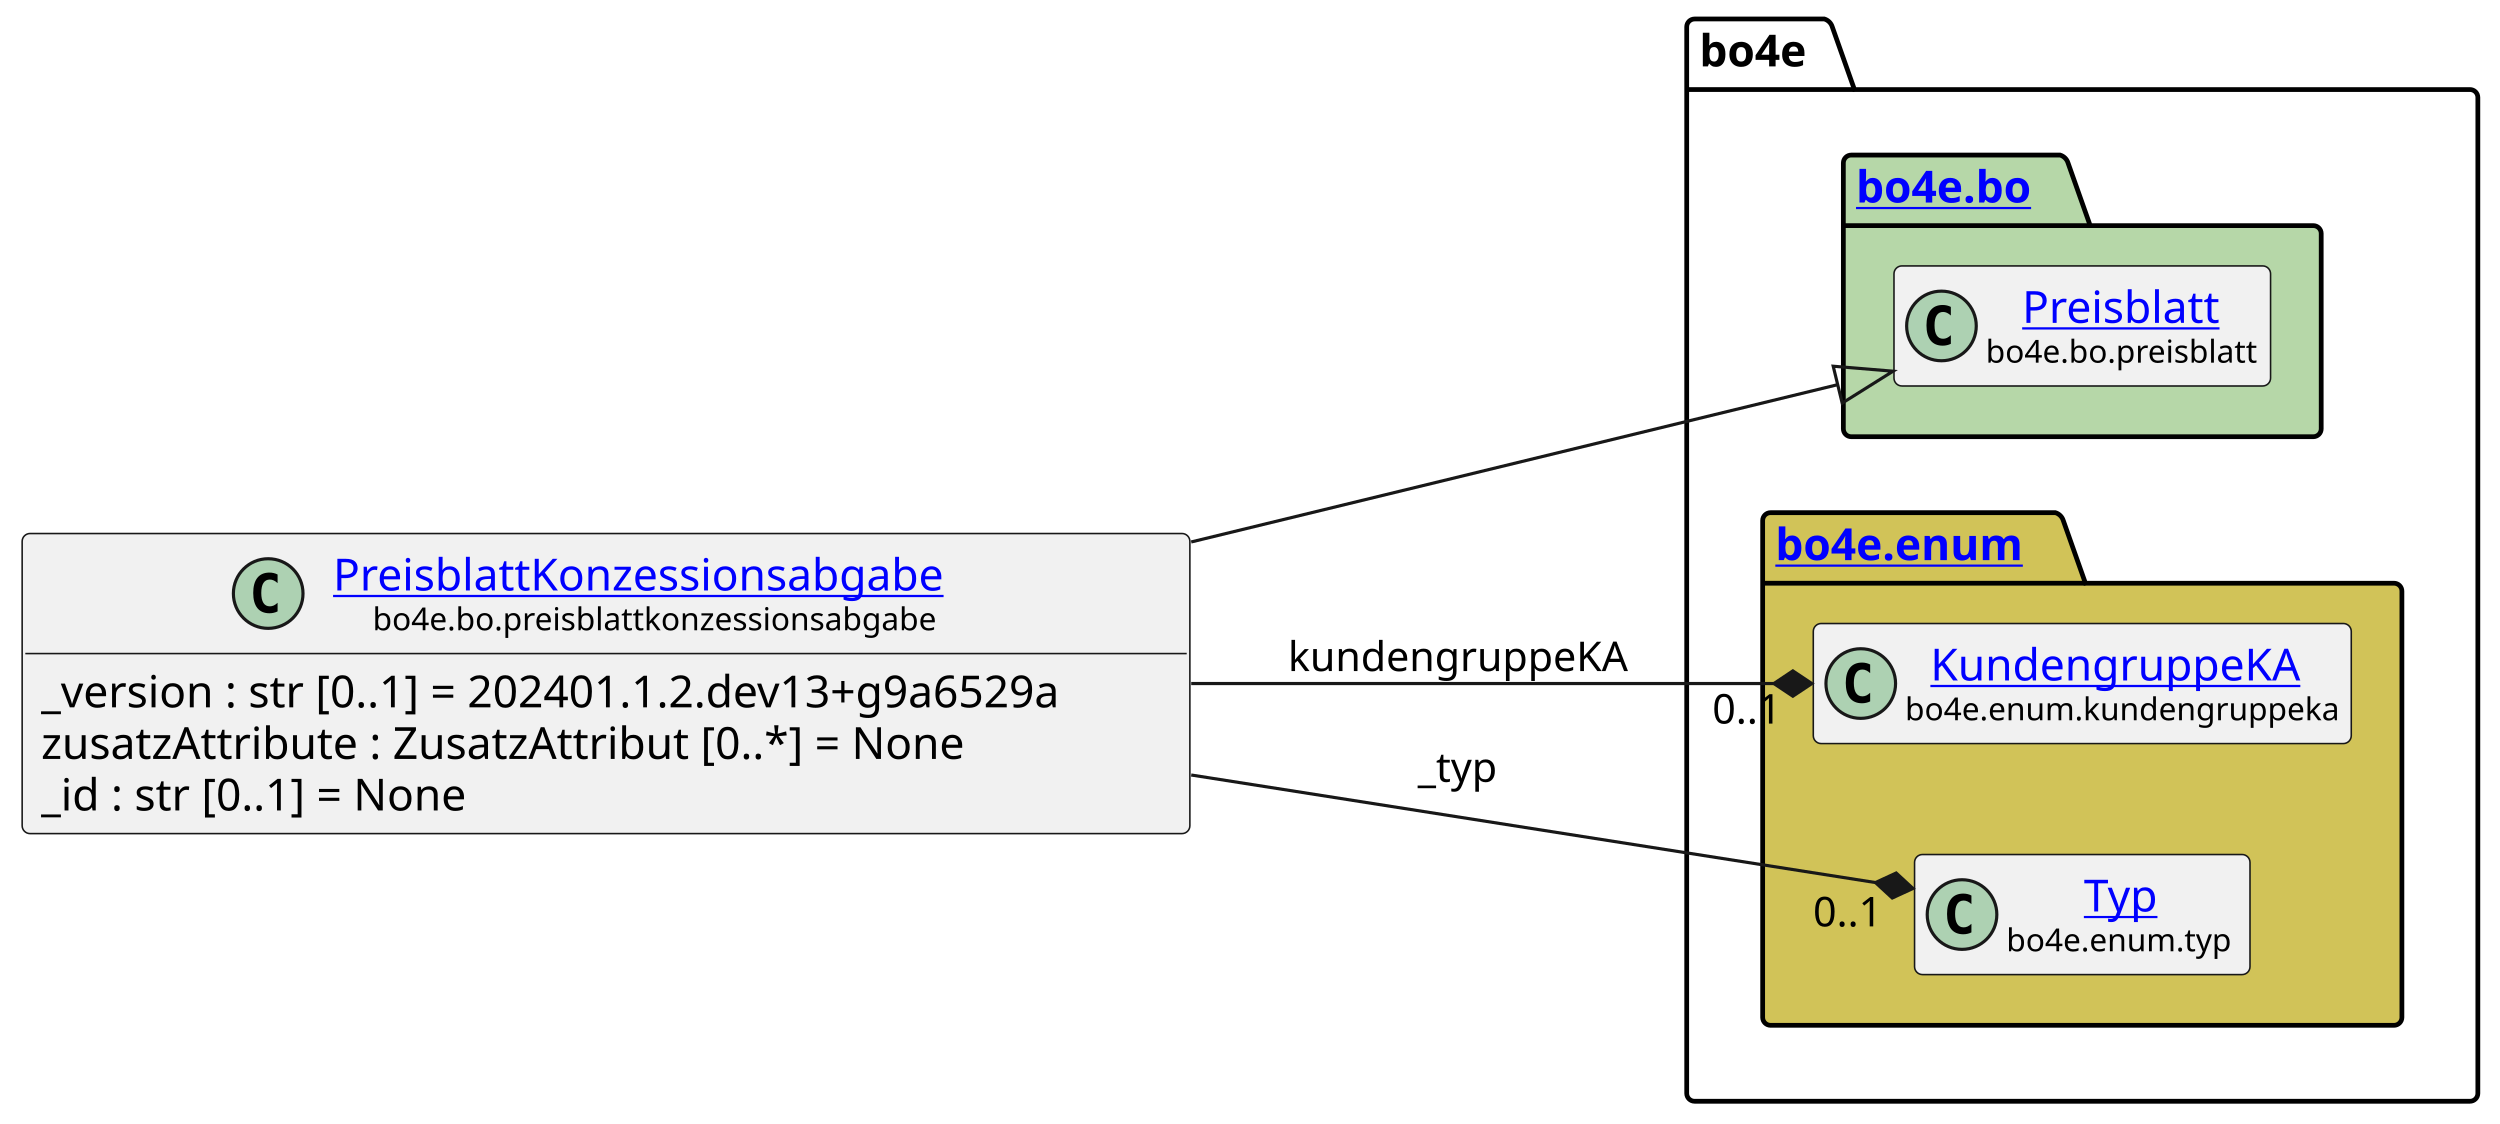
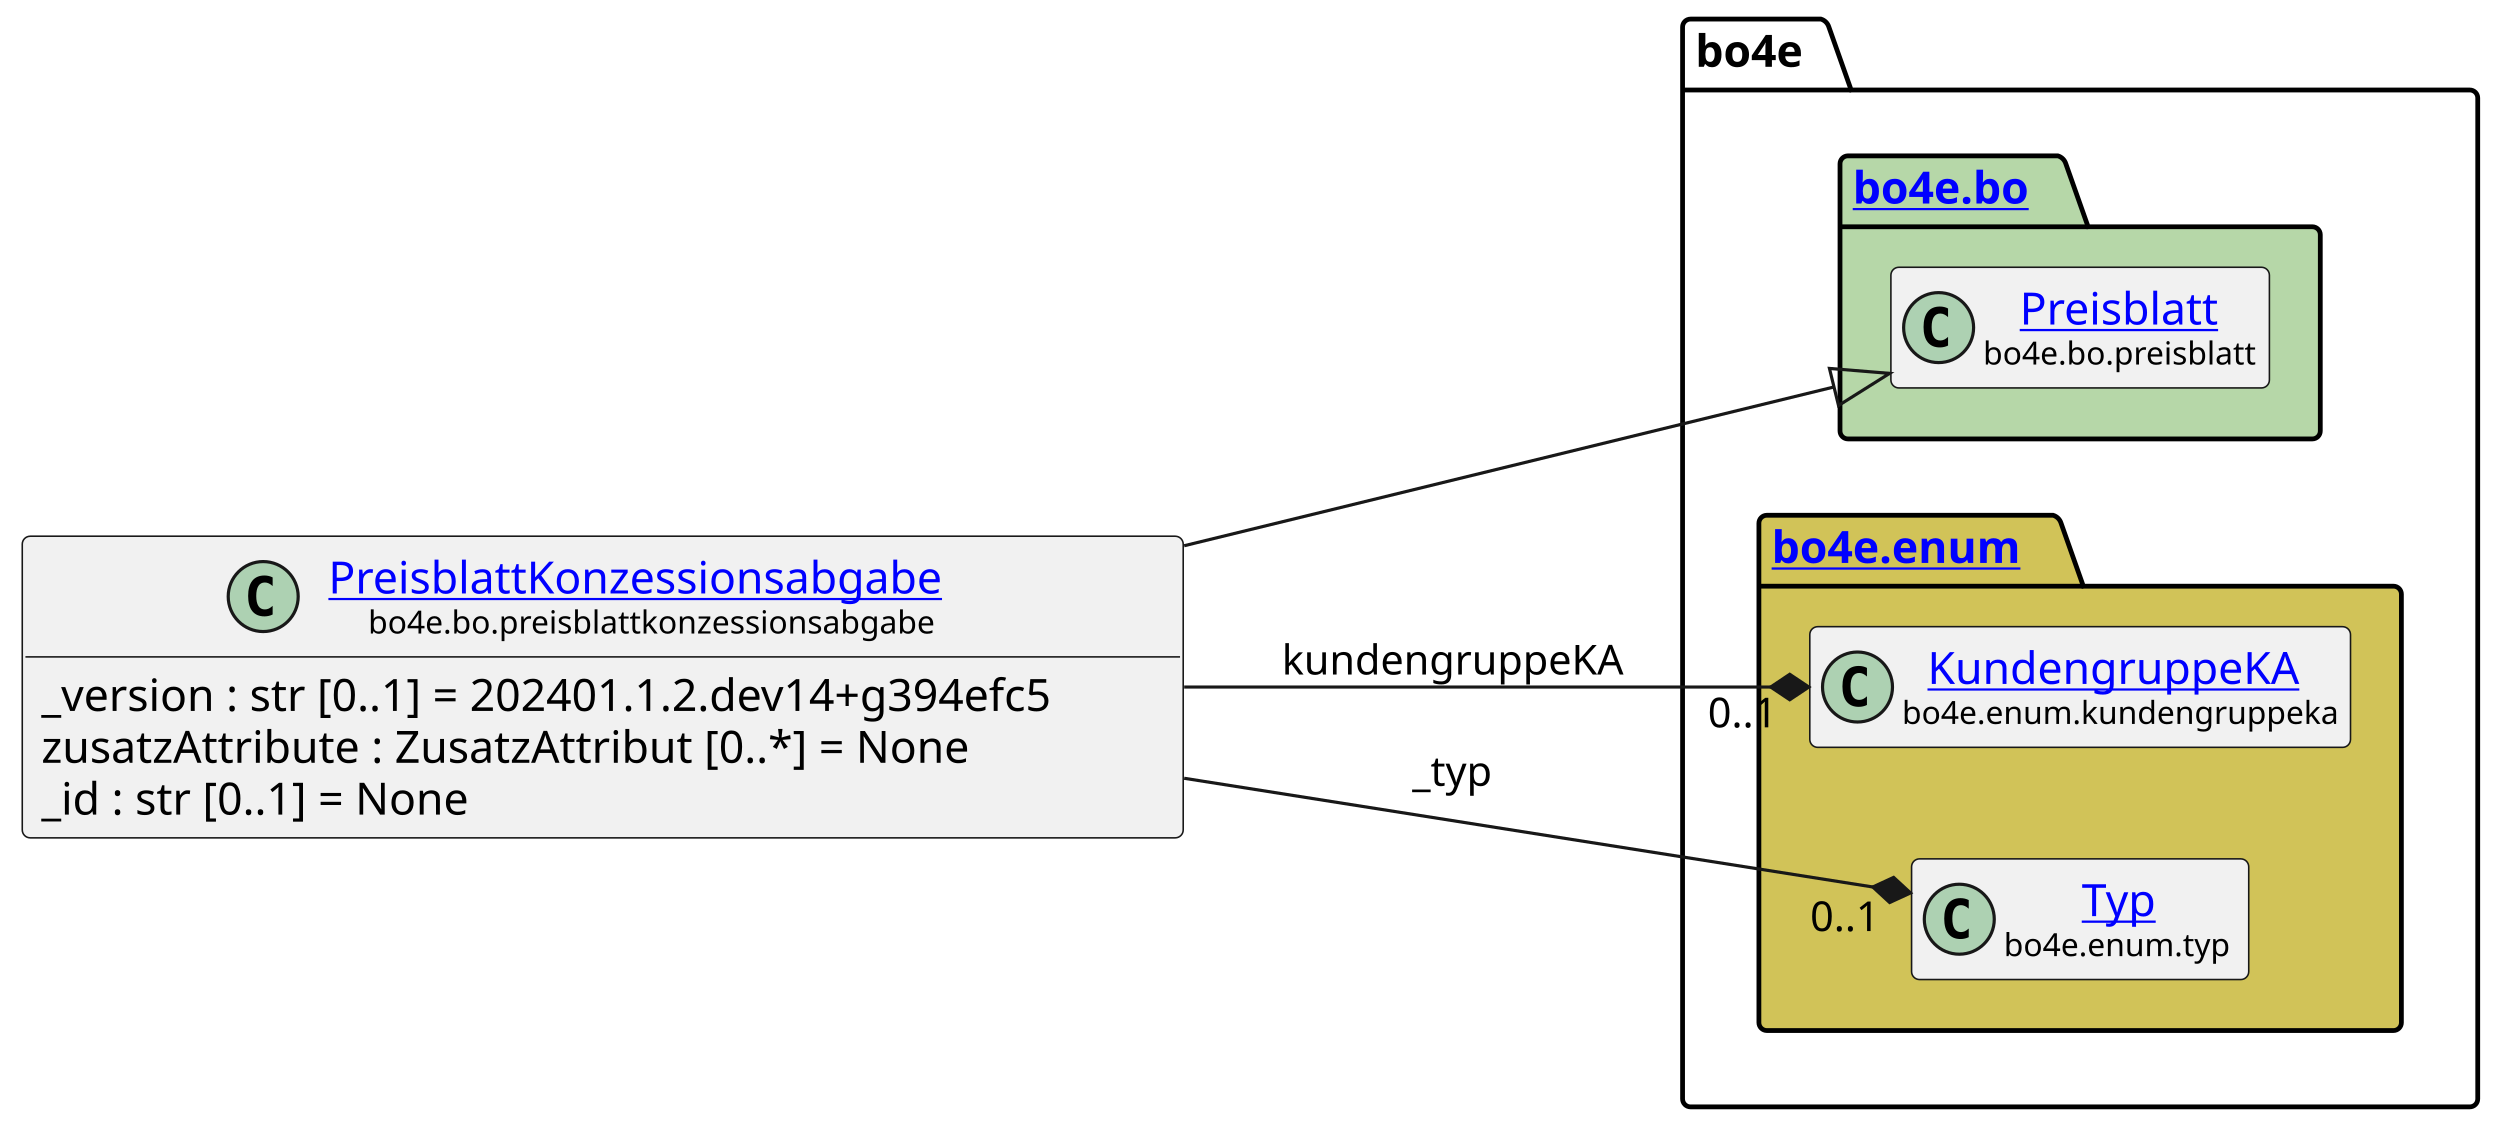
- <svg xmlns="http://www.w3.org/2000/svg" xmlns:xlink="http://www.w3.org/1999/xlink" contentStyleType="text/css" height="355px" preserveAspectRatio="none" style="width:790px;height:355px;background:#FFFFFF;" version="1.1" viewBox="0 0 790 355" width="790px" zoomAndPan="magnify">
+ <svg xmlns="http://www.w3.org/2000/svg" xmlns:xlink="http://www.w3.org/1999/xlink" contentStyleType="text/css" height="355px" preserveAspectRatio="none" style="width:786px;height:355px;background:#FFFFFF;" version="1.1" viewBox="0 0 786 355" width="786px" zoomAndPan="magnify">
  <defs />
  <g>
    <g id="cluster_bo4e">
-       <path d="M535.5,6 L576.5,6 A3.75,3.75 0 0 1 579,8.5 L586,28.297 L780.5,28.297 A2.5,2.5 0 0 1 783,30.797 L783,345.5 A2.5,2.5 0 0 1 780.5,348 L535.5,348 A2.5,2.5 0 0 1 533,345.5 L533,8.5 A2.5,2.5 0 0 1 535.5,6 " fill="none" style="stroke:#000000;stroke-width:1.5;" />
-       <line style="stroke:#000000;stroke-width:1.5;" x1="533" x2="586" y1="28.297" y2="28.297" />
-       <text fill="#000000" font-family="sans-serif" font-size="14" font-weight="bold" lengthAdjust="spacing" textLength="40" x="537" y="20.995">bo4e</text>
+       <path d="M531.5,6 L572.5,6 A3.75,3.75 0 0 1 575,8.5 L582,28.297 L776.5,28.297 A2.5,2.5 0 0 1 779,30.797 L779,345.5 A2.5,2.5 0 0 1 776.5,348 L531.5,348 A2.5,2.5 0 0 1 529,345.5 L529,8.5 A2.5,2.5 0 0 1 531.5,6 " fill="none" style="stroke:#000000;stroke-width:1.5;" />
+       <line style="stroke:#000000;stroke-width:1.5;" x1="529" x2="582" y1="28.297" y2="28.297" />
+       <text fill="#000000" font-family="sans-serif" font-size="14" font-weight="bold" lengthAdjust="spacing" textLength="40" x="533" y="20.995">bo4e</text>
    </g>
    <g id="cluster_bo">
-       <path d="M585,49 L651,49 A3.75,3.75 0 0 1 653.5,51.5 L660.5,71.297 L731,71.297 A2.5,2.5 0 0 1 733.5,73.797 L733.5,135.5 A2.5,2.5 0 0 1 731,138 L585,138 A2.5,2.5 0 0 1 582.5,135.5 L582.5,51.5 A2.5,2.5 0 0 1 585,49 " fill="#B6D7A8" style="stroke:#000000;stroke-width:1.5;" />
-       <line style="stroke:#000000;stroke-width:1.5;" x1="582.5" x2="660.5" y1="71.297" y2="71.297" />
+       <path d="M581,49 L647,49 A3.75,3.75 0 0 1 649.5,51.5 L656.5,71.297 L727,71.297 A2.5,2.5 0 0 1 729.5,73.797 L729.5,135.5 A2.5,2.5 0 0 1 727,138 L581,138 A2.5,2.5 0 0 1 578.5,135.5 L578.5,51.5 A2.5,2.5 0 0 1 581,49 " fill="#B6D7A8" style="stroke:#000000;stroke-width:1.5;" />
+       <line style="stroke:#000000;stroke-width:1.5;" x1="578.5" x2="656.5" y1="71.297" y2="71.297" />
      <a href="https://bo4e.github.io/BO4E-python/latest/api/bo4e.bo.html" target="_top" title="https://bo4e.github.io/BO4E-python/latest/api/bo4e.bo.html" xlink:actuate="onRequest" xlink:href="https://bo4e.github.io/BO4E-python/latest/api/bo4e.bo.html" xlink:show="new" xlink:title="https://bo4e.github.io/BO4E-python/latest/api/bo4e.bo.html" xlink:type="simple">
-         <text fill="#0000FF" font-family="sans-serif" font-size="14" font-weight="bold" lengthAdjust="spacing" text-decoration="underline" textLength="65" x="586.5" y="63.995">bo4e.bo</text>
+         <text fill="#0000FF" font-family="sans-serif" font-size="14" font-weight="bold" lengthAdjust="spacing" text-decoration="underline" textLength="65" x="582.5" y="63.995">bo4e.bo</text>
      </a>
    </g>
    <g id="cluster_enum">
-       <path d="M559.5,162 L649.5,162 A3.75,3.75 0 0 1 652,164.5 L659,184.297 L756.5,184.297 A2.5,2.5 0 0 1 759,186.797 L759,321.5 A2.5,2.5 0 0 1 756.5,324 L559.5,324 A2.5,2.5 0 0 1 557,321.5 L557,164.5 A2.5,2.5 0 0 1 559.5,162 " fill="#D1C358" style="stroke:#000000;stroke-width:1.5;" />
-       <line style="stroke:#000000;stroke-width:1.5;" x1="557" x2="659" y1="184.297" y2="184.297" />
+       <path d="M555.5,162 L645.5,162 A3.75,3.75 0 0 1 648,164.5 L655,184.297 L752.5,184.297 A2.5,2.5 0 0 1 755,186.797 L755,321.5 A2.5,2.5 0 0 1 752.5,324 L555.5,324 A2.5,2.5 0 0 1 553,321.5 L553,164.5 A2.5,2.5 0 0 1 555.5,162 " fill="#D1C358" style="stroke:#000000;stroke-width:1.5;" />
+       <line style="stroke:#000000;stroke-width:1.5;" x1="553" x2="655" y1="184.297" y2="184.297" />
      <a href="https://bo4e.github.io/BO4E-python/latest/api/bo4e.enum.html" target="_top" title="https://bo4e.github.io/BO4E-python/latest/api/bo4e.enum.html" xlink:actuate="onRequest" xlink:href="https://bo4e.github.io/BO4E-python/latest/api/bo4e.enum.html" xlink:show="new" xlink:title="https://bo4e.github.io/BO4E-python/latest/api/bo4e.enum.html" xlink:type="simple">
-         <text fill="#0000FF" font-family="sans-serif" font-size="14" font-weight="bold" lengthAdjust="spacing" text-decoration="underline" textLength="89" x="561" y="176.995">bo4e.enum</text>
+         <text fill="#0000FF" font-family="sans-serif" font-size="14" font-weight="bold" lengthAdjust="spacing" text-decoration="underline" textLength="89" x="557" y="176.995">bo4e.enum</text>
      </a>
    </g>
    <g id="elem_Preisblatt">
-       <rect codeLine="10" fill="#F1F1F1" height="37.938" id="Preisblatt" rx="2.5" ry="2.5" style="stroke:#181818;stroke-width:0.5;" width="119" x="598.5" y="84.03" />
-       <ellipse cx="613.5" cy="102.999" fill="#ADD1B2" rx="11" ry="11" style="stroke:#181818;stroke-width:1.0;" />
-       <path d="M616.469,108.639 Q615.891,108.936 615.25,109.077 Q614.609,109.233 613.906,109.233 Q611.406,109.233 610.078,107.593 Q608.766,105.936 608.766,102.811 Q608.766,99.686 610.078,98.03 Q611.406,96.374 613.906,96.374 Q614.609,96.374 615.25,96.53 Q615.906,96.686 616.469,96.983 L616.469,99.702 Q615.844,99.124 615.25,98.858 Q614.656,98.577 614.031,98.577 Q612.688,98.577 612,99.655 Q611.312,100.718 611.312,102.811 Q611.312,104.905 612,105.983 Q612.688,107.046 614.031,107.046 Q614.656,107.046 615.25,106.78 Q615.844,106.499 616.469,105.921 L616.469,108.639 Z " fill="#000000" />
+       <rect codeLine="10" fill="#F1F1F1" height="37.938" id="Preisblatt" rx="2.5" ry="2.5" style="stroke:#181818;stroke-width:0.5;" width="119" x="594.5" y="84.03" />
+       <ellipse cx="609.5" cy="102.999" fill="#ADD1B2" rx="11" ry="11" style="stroke:#181818;stroke-width:1.0;" />
+       <path d="M612.469,108.639 Q611.891,108.936 611.25,109.077 Q610.609,109.233 609.906,109.233 Q607.406,109.233 606.078,107.593 Q604.766,105.936 604.766,102.811 Q604.766,99.686 606.078,98.03 Q607.406,96.374 609.906,96.374 Q610.609,96.374 611.25,96.53 Q611.906,96.686 612.469,96.983 L612.469,99.702 Q611.844,99.124 611.25,98.858 Q610.656,98.577 610.031,98.577 Q608.688,98.577 608,99.655 Q607.312,100.718 607.312,102.811 Q607.312,104.905 608,105.983 Q608.688,107.046 610.031,107.046 Q610.656,107.046 611.25,106.78 Q611.844,106.499 612.469,105.921 L612.469,108.639 Z " fill="#000000" />
      <a href="https://bo4e.github.io/BO4E-python/latest/api/bo4e.bo.html#bo4e.bo.preisblatt.Preisblatt" target="_top" title="https://bo4e.github.io/BO4E-python/latest/api/bo4e.bo.html#bo4e.bo.preisblatt.Preisblatt" xlink:actuate="onRequest" xlink:href="https://bo4e.github.io/BO4E-python/latest/api/bo4e.bo.html#bo4e.bo.preisblatt.Preisblatt" xlink:show="new" xlink:title="https://bo4e.github.io/BO4E-python/latest/api/bo4e.bo.html#bo4e.bo.preisblatt.Preisblatt" xlink:type="simple">
-         <text fill="#0000FF" font-family="sans-serif" font-size="14" lengthAdjust="spacing" text-decoration="underline" textLength="64" x="639" y="102.025">Preisblatt</text>
+         <text fill="#0000FF" font-family="sans-serif" font-size="14" lengthAdjust="spacing" text-decoration="underline" textLength="64" x="635" y="102.025">Preisblatt</text>
      </a>
-       <text fill="#000000" font-family="sans-serif" font-size="10" lengthAdjust="spacing" textLength="87" x="627.5" y="114.609">bo4e.bo.preisblatt</text>
+       <text fill="#000000" font-family="sans-serif" font-size="10" lengthAdjust="spacing" textLength="87" x="623.5" y="114.609">bo4e.bo.preisblatt</text>
    </g>
    <g id="elem_KundengruppeKA">
-       <rect codeLine="13" fill="#F1F1F1" height="37.938" id="KundengruppeKA" rx="2.5" ry="2.5" style="stroke:#181818;stroke-width:0.5;" width="170" x="573" y="197.03" />
-       <ellipse cx="588" cy="215.999" fill="#ADD1B2" rx="11" ry="11" style="stroke:#181818;stroke-width:1.0;" />
-       <path d="M590.969,221.639 Q590.391,221.936 589.75,222.077 Q589.109,222.233 588.406,222.233 Q585.906,222.233 584.578,220.593 Q583.266,218.936 583.266,215.811 Q583.266,212.686 584.578,211.03 Q585.906,209.374 588.406,209.374 Q589.109,209.374 589.75,209.53 Q590.406,209.686 590.969,209.983 L590.969,212.702 Q590.344,212.124 589.75,211.858 Q589.156,211.577 588.531,211.577 Q587.188,211.577 586.5,212.655 Q585.812,213.718 585.812,215.811 Q585.812,217.905 586.5,218.983 Q587.188,220.046 588.531,220.046 Q589.156,220.046 589.75,219.78 Q590.344,219.499 590.969,218.921 L590.969,221.639 Z " fill="#000000" />
+       <rect codeLine="13" fill="#F1F1F1" height="37.938" id="KundengruppeKA" rx="2.5" ry="2.5" style="stroke:#181818;stroke-width:0.5;" width="170" x="569" y="197.03" />
+       <ellipse cx="584" cy="215.999" fill="#ADD1B2" rx="11" ry="11" style="stroke:#181818;stroke-width:1.0;" />
+       <path d="M586.969,221.639 Q586.391,221.936 585.75,222.077 Q585.109,222.233 584.406,222.233 Q581.906,222.233 580.578,220.593 Q579.266,218.936 579.266,215.811 Q579.266,212.686 580.578,211.03 Q581.906,209.374 584.406,209.374 Q585.109,209.374 585.75,209.53 Q586.406,209.686 586.969,209.983 L586.969,212.702 Q586.344,212.124 585.75,211.858 Q585.156,211.577 584.531,211.577 Q583.188,211.577 582.5,212.655 Q581.812,213.718 581.812,215.811 Q581.812,217.905 582.5,218.983 Q583.188,220.046 584.531,220.046 Q585.156,220.046 585.75,219.78 Q586.344,219.499 586.969,218.921 L586.969,221.639 Z " fill="#000000" />
      <a href="https://bo4e.github.io/BO4E-python/latest/api/bo4e.enum.html#bo4e.enum.kundengruppeka.KundengruppeKA" target="_top" title="https://bo4e.github.io/BO4E-python/latest/api/bo4e.enum.html#bo4e.enum.kundengruppeka.KundengruppeKA" xlink:actuate="onRequest" xlink:href="https://bo4e.github.io/BO4E-python/latest/api/bo4e.enum.html#bo4e.enum.kundengruppeka.KundengruppeKA" xlink:show="new" xlink:title="https://bo4e.github.io/BO4E-python/latest/api/bo4e.enum.html#bo4e.enum.kundengruppeka.KundengruppeKA" xlink:type="simple">
-         <text fill="#0000FF" font-family="sans-serif" font-size="14" lengthAdjust="spacing" text-decoration="underline" textLength="122" x="610" y="215.025">KundengruppeKA</text>
+         <text fill="#0000FF" font-family="sans-serif" font-size="14" lengthAdjust="spacing" text-decoration="underline" textLength="122" x="606" y="215.025">KundengruppeKA</text>
      </a>
-       <text fill="#000000" font-family="sans-serif" font-size="10" lengthAdjust="spacing" textLength="138" x="602" y="227.609">bo4e.enum.kundengruppeka</text>
+       <text fill="#000000" font-family="sans-serif" font-size="10" lengthAdjust="spacing" textLength="138" x="598" y="227.609">bo4e.enum.kundengruppeka</text>
    </g>
    <g id="elem_Typ">
-       <rect codeLine="14" fill="#F1F1F1" height="37.938" id="Typ" rx="2.5" ry="2.5" style="stroke:#181818;stroke-width:0.5;" width="106" x="605" y="270.03" />
-       <ellipse cx="620" cy="288.999" fill="#ADD1B2" rx="11" ry="11" style="stroke:#181818;stroke-width:1.0;" />
-       <path d="M622.969,294.639 Q622.391,294.936 621.75,295.077 Q621.109,295.233 620.406,295.233 Q617.906,295.233 616.578,293.592 Q615.266,291.936 615.266,288.811 Q615.266,285.686 616.578,284.03 Q617.906,282.374 620.406,282.374 Q621.109,282.374 621.75,282.53 Q622.406,282.686 622.969,282.983 L622.969,285.702 Q622.344,285.124 621.75,284.858 Q621.156,284.577 620.531,284.577 Q619.188,284.577 618.5,285.655 Q617.812,286.717 617.812,288.811 Q617.812,290.905 618.5,291.983 Q619.188,293.046 620.531,293.046 Q621.156,293.046 621.75,292.78 Q622.344,292.499 622.969,291.921 L622.969,294.639 Z " fill="#000000" />
+       <rect codeLine="14" fill="#F1F1F1" height="37.938" id="Typ" rx="2.5" ry="2.5" style="stroke:#181818;stroke-width:0.5;" width="106" x="601" y="270.03" />
+       <ellipse cx="616" cy="288.999" fill="#ADD1B2" rx="11" ry="11" style="stroke:#181818;stroke-width:1.0;" />
+       <path d="M618.969,294.639 Q618.391,294.936 617.75,295.077 Q617.109,295.233 616.406,295.233 Q613.906,295.233 612.578,293.592 Q611.266,291.936 611.266,288.811 Q611.266,285.686 612.578,284.03 Q613.906,282.374 616.406,282.374 Q617.109,282.374 617.75,282.53 Q618.406,282.686 618.969,282.983 L618.969,285.702 Q618.344,285.124 617.75,284.858 Q617.156,284.577 616.531,284.577 Q615.188,284.577 614.5,285.655 Q613.812,286.717 613.812,288.811 Q613.812,290.905 614.5,291.983 Q615.188,293.046 616.531,293.046 Q617.156,293.046 617.75,292.78 Q618.344,292.499 618.969,291.921 L618.969,294.639 Z " fill="#000000" />
      <a href="https://bo4e.github.io/BO4E-python/latest/api/bo4e.enum.html#bo4e.enum.typ.Typ" target="_top" title="https://bo4e.github.io/BO4E-python/latest/api/bo4e.enum.html#bo4e.enum.typ.Typ" xlink:actuate="onRequest" xlink:href="https://bo4e.github.io/BO4E-python/latest/api/bo4e.enum.html#bo4e.enum.typ.Typ" xlink:show="new" xlink:title="https://bo4e.github.io/BO4E-python/latest/api/bo4e.enum.html#bo4e.enum.typ.Typ" xlink:type="simple">
-         <text fill="#0000FF" font-family="sans-serif" font-size="14" lengthAdjust="spacing" text-decoration="underline" textLength="25" x="658.5" y="288.025">Typ</text>
+         <text fill="#0000FF" font-family="sans-serif" font-size="14" lengthAdjust="spacing" text-decoration="underline" textLength="25" x="654.5" y="288.025">Typ</text>
      </a>
-       <text fill="#000000" font-family="sans-serif" font-size="10" lengthAdjust="spacing" textLength="74" x="634" y="300.609">bo4e.enum.typ</text>
+       <text fill="#000000" font-family="sans-serif" font-size="10" lengthAdjust="spacing" textLength="74" x="630" y="300.609">bo4e.enum.typ</text>
    </g>
    <g id="elem_PreisblattKonzessionsabgabe">
-       <rect codeLine="3" fill="#F1F1F1" height="94.828" id="PreisblattKonzessionsabgabe" rx="2.5" ry="2.5" style="stroke:#181818;stroke-width:0.5;" width="369" x="7" y="168.59" />
-       <ellipse cx="84.75" cy="187.559" fill="#ADD1B2" rx="11" ry="11" style="stroke:#181818;stroke-width:1.0;" />
-       <path d="M87.719,193.199 Q87.141,193.496 86.5,193.637 Q85.859,193.793 85.156,193.793 Q82.656,193.793 81.328,192.153 Q80.016,190.496 80.016,187.371 Q80.016,184.246 81.328,182.59 Q82.656,180.934 85.156,180.934 Q85.859,180.934 86.5,181.09 Q87.156,181.246 87.719,181.543 L87.719,184.262 Q87.094,183.684 86.5,183.418 Q85.906,183.137 85.281,183.137 Q83.938,183.137 83.25,184.215 Q82.562,185.278 82.562,187.371 Q82.562,189.465 83.25,190.543 Q83.938,191.606 85.281,191.606 Q85.906,191.606 86.5,191.34 Q87.094,191.059 87.719,190.481 L87.719,193.199 Z " fill="#000000" />
+       <rect codeLine="3" fill="#F1F1F1" height="94.828" id="PreisblattKonzessionsabgabe" rx="2.5" ry="2.5" style="stroke:#181818;stroke-width:0.5;" width="365" x="7" y="168.59" />
+       <ellipse cx="82.75" cy="187.559" fill="#ADD1B2" rx="11" ry="11" style="stroke:#181818;stroke-width:1.0;" />
+       <path d="M85.719,193.199 Q85.141,193.496 84.5,193.637 Q83.859,193.793 83.156,193.793 Q80.656,193.793 79.328,192.153 Q78.016,190.496 78.016,187.371 Q78.016,184.246 79.328,182.59 Q80.656,180.934 83.156,180.934 Q83.859,180.934 84.5,181.09 Q85.156,181.246 85.719,181.543 L85.719,184.262 Q85.094,183.684 84.5,183.418 Q83.906,183.137 83.281,183.137 Q81.938,183.137 81.25,184.215 Q80.562,185.278 80.562,187.371 Q80.562,189.465 81.25,190.543 Q81.938,191.606 83.281,191.606 Q83.906,191.606 84.5,191.34 Q85.094,191.059 85.719,190.481 L85.719,193.199 Z " fill="#000000" />
      <a href="https://bo4e.github.io/BO4E-python/latest/api/bo4e.bo.html#bo4e.bo.preisblattkonzessionsabgabe.PreisblattKonzessionsabgabe" target="_top" title="https://bo4e.github.io/BO4E-python/latest/api/bo4e.bo.html#bo4e.bo.preisblattkonzessionsabgabe.PreisblattKonzessionsabgabe" xlink:actuate="onRequest" xlink:href="https://bo4e.github.io/BO4E-python/latest/api/bo4e.bo.html#bo4e.bo.preisblattkonzessionsabgabe.PreisblattKonzessionsabgabe" xlink:show="new" xlink:title="https://bo4e.github.io/BO4E-python/latest/api/bo4e.bo.html#bo4e.bo.preisblattkonzessionsabgabe.PreisblattKonzessionsabgabe" xlink:type="simple">
-         <text fill="#0000FF" font-family="sans-serif" font-size="14" lengthAdjust="spacing" text-decoration="underline" textLength="205" x="105.25" y="186.585">PreisblattKonzessionsabgabe</text>
+         <text fill="#0000FF" font-family="sans-serif" font-size="14" lengthAdjust="spacing" text-decoration="underline" textLength="205" x="103.25" y="186.585">PreisblattKonzessionsabgabe</text>
      </a>
-       <text fill="#000000" font-family="sans-serif" font-size="10" lengthAdjust="spacing" textLength="180" x="117.75" y="199.169">bo4e.bo.preisblattkonzessionsabgabe</text>
-       <line style="stroke:#181818;stroke-width:0.5;" x1="8" x2="375" y1="206.528" y2="206.528" />
-       <text fill="#000000" font-family="sans-serif" font-size="14" lengthAdjust="spacing" textLength="357" x="13" y="223.523">_version : str [0..1] = 202401.1.2.dev13+g9a6529a</text>
+       <text fill="#000000" font-family="sans-serif" font-size="10" lengthAdjust="spacing" textLength="180" x="115.75" y="199.169">bo4e.bo.preisblattkonzessionsabgabe</text>
+       <line style="stroke:#181818;stroke-width:0.5;" x1="8" x2="371" y1="206.528" y2="206.528" />
+       <text fill="#000000" font-family="sans-serif" font-size="14" lengthAdjust="spacing" textLength="353" x="13" y="223.523">_version : str [0..1] = 202401.1.2.dev14+g394efc5</text>
      <text fill="#000000" font-family="sans-serif" font-size="14" lengthAdjust="spacing" textLength="311" x="13" y="239.82">zusatzAttribute : ZusatzAttribut [0..*] = None</text>
      <text fill="#000000" font-family="sans-serif" font-size="14" lengthAdjust="spacing" textLength="147" x="13" y="256.116">_id : str [0..1] = None</text>
    </g>
    <g id="link_PreisblattKonzessionsabgabe_Preisblatt">
-       <path codeLine="17" d="M376.42,171.26 C455.49,152.02 524.89,135.135 580.71,121.555 " fill="none" id="PreisblattKonzessionsabgabe-to-Preisblatt" style="stroke:#181818;stroke-width:1.0;" />
-       <polygon fill="none" points="598.2,117.3,579.292,115.725,582.129,127.385,598.2,117.3" style="stroke:#181818;stroke-width:1.0;" />
+       <path codeLine="17" d="M372.3,171.58 C451.21,152.3 520.694,135.322 576.604,121.662 " fill="none" id="PreisblattKonzessionsabgabe-to-Preisblatt" style="stroke:#181818;stroke-width:1.0;" />
+       <polygon fill="none" points="594.09,117.39,575.18,115.834,578.028,127.491,594.09,117.39" style="stroke:#181818;stroke-width:1.0;" />
    </g>
    <g id="link_PreisblattKonzessionsabgabe_Typ">
-       <path codeLine="18" d="M376.42,244.9 C458.53,257.81 537.226,270.177 592.645,278.887 " fill="none" id="PreisblattKonzessionsabgabe-to-Typ" style="stroke:#181818;stroke-width:1.0;" />
-       <polygon fill="#181818" points="604.5,280.75,599.194,275.867,592.645,278.887,597.952,283.77,604.5,280.75" style="stroke:#181818;stroke-width:1.0;" />
-       <text fill="#000000" font-family="sans-serif" font-size="13" lengthAdjust="spacing" textLength="27" x="448" y="247.067">_typ</text>
-       <text fill="#000000" font-family="sans-serif" font-size="13" lengthAdjust="spacing" textLength="24" x="572.927" y="292.738">0..1</text>
+       <path codeLine="18" d="M372.3,244.69 C454.37,257.65 533.317,270.109 588.807,278.869 " fill="none" id="PreisblattKonzessionsabgabe-to-Typ" style="stroke:#181818;stroke-width:1.0;" />
+       <polygon fill="#181818" points="600.66,280.74,595.357,275.853,588.807,278.869,594.11,283.755,600.66,280.74" style="stroke:#181818;stroke-width:1.0;" />
+       <text fill="#000000" font-family="sans-serif" font-size="13" lengthAdjust="spacing" textLength="27" x="444" y="247.067">_typ</text>
+       <text fill="#000000" font-family="sans-serif" font-size="13" lengthAdjust="spacing" textLength="24" x="569.105" y="292.727">0..1</text>
    </g>
    <g id="link_PreisblattKonzessionsabgabe_KundengruppeKA">
-       <path codeLine="19" d="M376.42,216 C444.21,216 505.76,216 560.54,216 " fill="none" id="PreisblattKonzessionsabgabe-to-KundengruppeKA" style="stroke:#181818;stroke-width:1.0;" />
-       <polygon fill="#181818" points="572.54,216,566.54,212,560.54,216,566.54,220,572.54,216" style="stroke:#181818;stroke-width:1.0;" />
-       <text fill="#000000" font-family="sans-serif" font-size="13" lengthAdjust="spacing" textLength="109" x="407" y="212.067">kundengruppeKA</text>
-       <text fill="#000000" font-family="sans-serif" font-size="13" lengthAdjust="spacing" textLength="24" x="541.078" y="228.646">0..1</text>
+       <path codeLine="19" d="M372.3,216 C440.08,216 501.81,216 556.69,216 " fill="none" id="PreisblattKonzessionsabgabe-to-KundengruppeKA" style="stroke:#181818;stroke-width:1.0;" />
+       <polygon fill="#181818" points="568.69,216,562.69,212,556.69,216,562.69,220,568.69,216" style="stroke:#181818;stroke-width:1.0;" />
+       <text fill="#000000" font-family="sans-serif" font-size="13" lengthAdjust="spacing" textLength="109" x="403" y="212.067">kundengruppeKA</text>
+       <text fill="#000000" font-family="sans-serif" font-size="13" lengthAdjust="spacing" textLength="24" x="536.936" y="228.67">0..1</text>
    </g>
  </g>
</svg>
